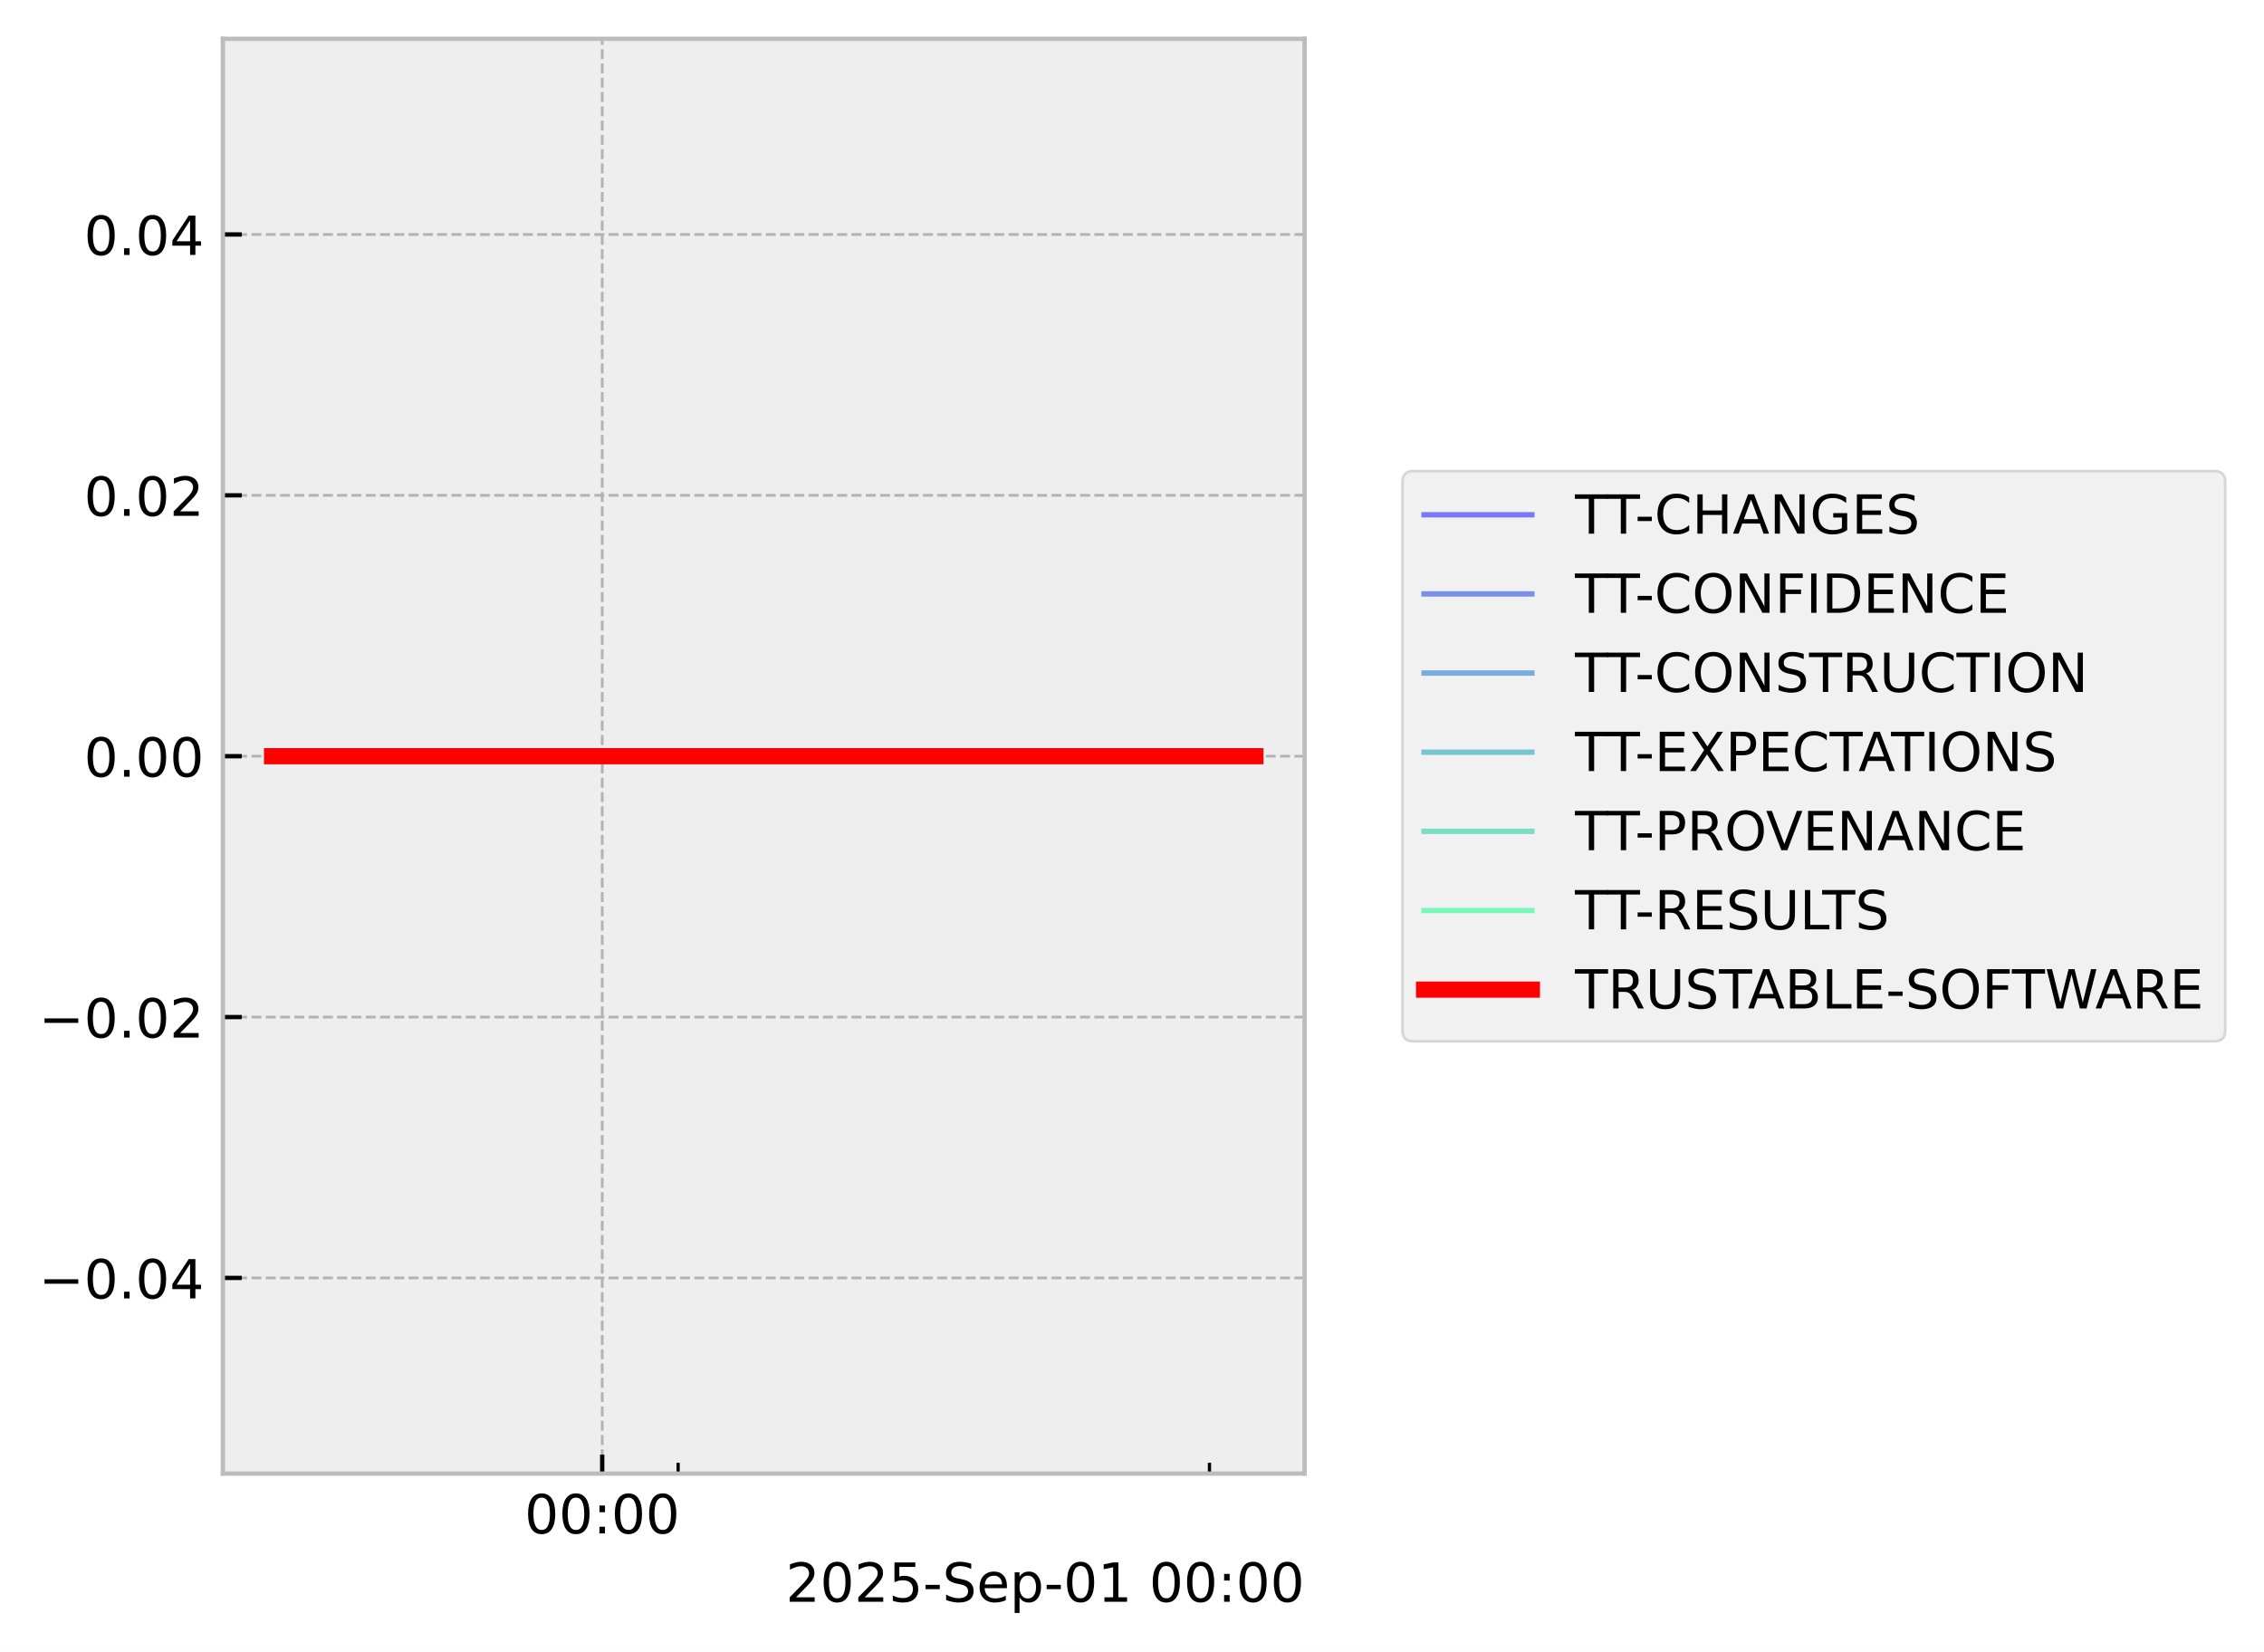
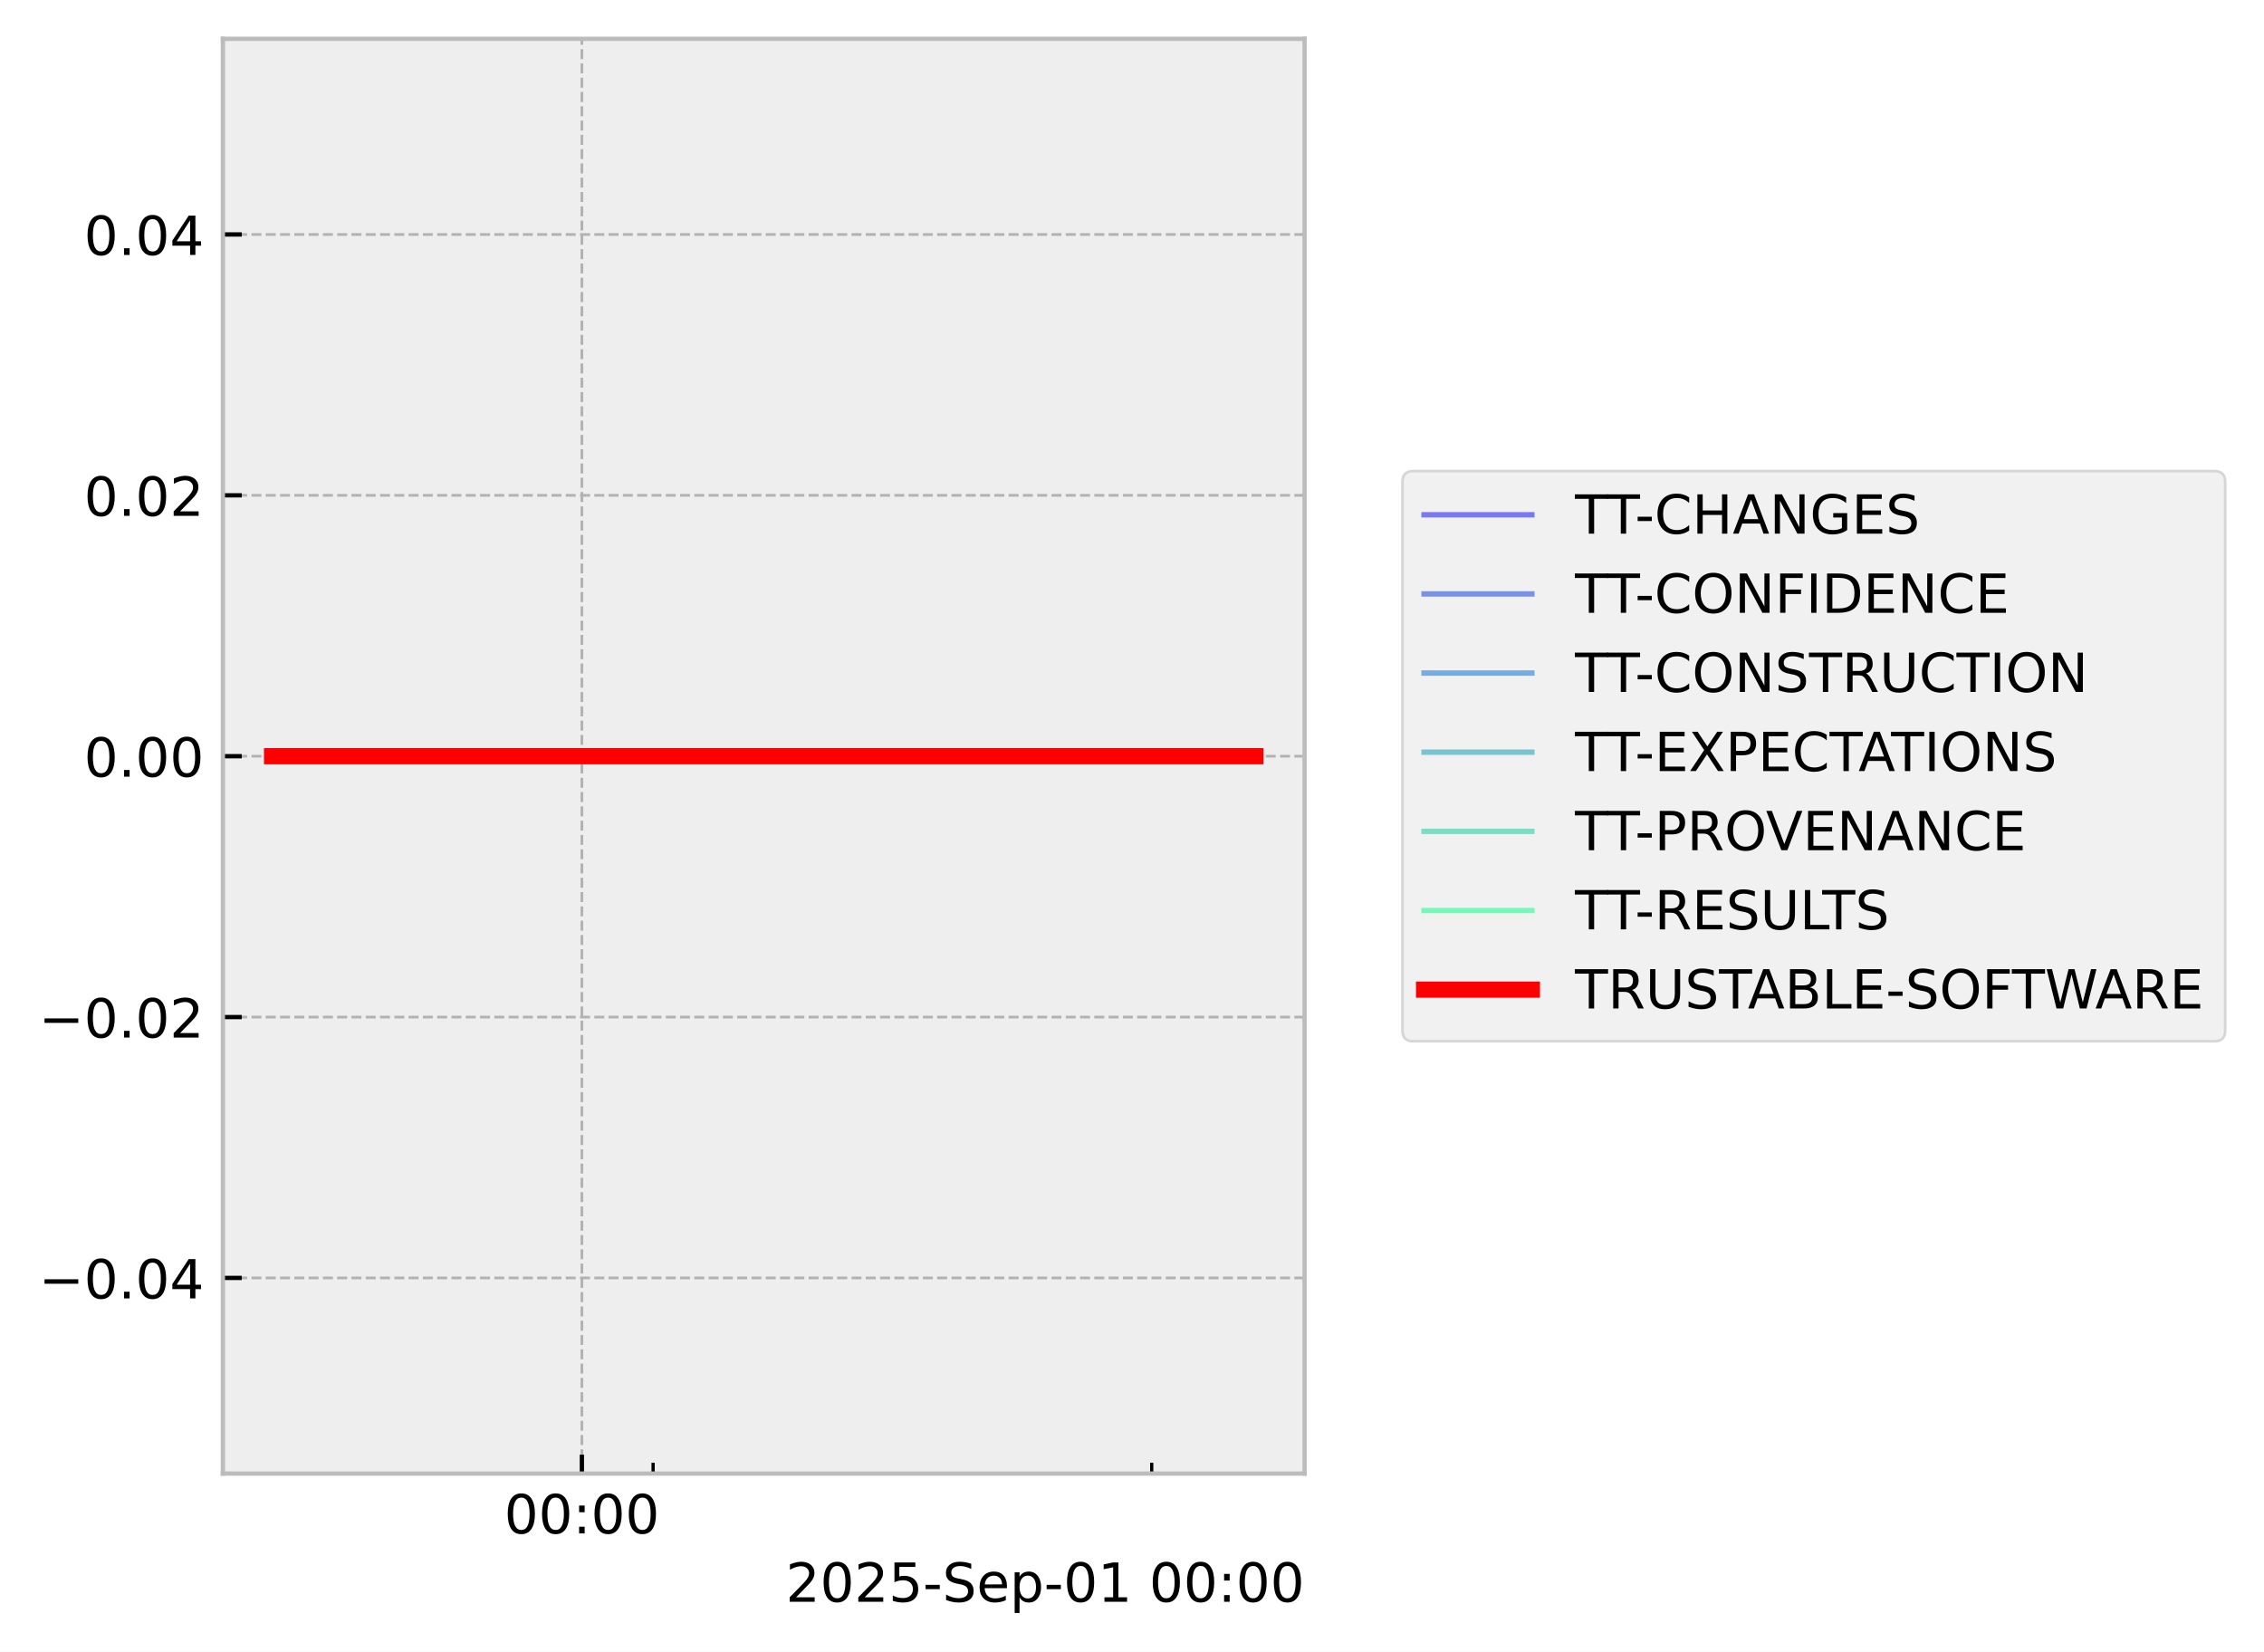
<svg xmlns="http://www.w3.org/2000/svg" xmlns:xlink="http://www.w3.org/1999/xlink" width="419.964pt" height="306.368pt" viewBox="0 0 419.964 306.368" version="1.1">
  <defs>
    <style type="text/css">*{stroke-linejoin: round; stroke-linecap: butt}</style>
  </defs>
  <g id="figure_1">
    <g id="patch_1">
      <path d="M 0 306.368  L 419.964 306.368  L 419.964 0  L 0 0  z " style="fill: #ffffff" />
    </g>
    <g id="axes_1">
      <g id="patch_2">
        <path d="M 41.345 273.312  L 241.991 273.312  L 241.991 7.2  L 41.345 7.2  z " style="fill: #eeeeee" />
      </g>
      <g id="matplotlib.axis_1">
        <g id="xtick_1">
          <g id="line2d_1">
-             <path d="M 111.708 273.312  L 111.708 7.2  " clip-path="url(#p70e91658c1)" style="fill: none; stroke-dasharray: 1.85,0.8; stroke-dashoffset: 0; stroke: #b2b2b2; stroke-width: 0.5" />
+             <path d="M 107.936 273.312  L 107.936 7.2  " clip-path="url(#p74ee01f09a)" style="fill: none; stroke-dasharray: 1.85,0.8; stroke-dashoffset: 0; stroke: #b2b2b2; stroke-width: 0.5" />
          </g>
          <g id="line2d_2">
            <defs>
-               <path id="m3b86aeeb48" d="M 0 0  L 0 -3.5  " style="stroke: #000000; stroke-width: 0.8" />
-             </defs>
-             <g>
-               <use xlink:href="#m3b86aeeb48" x="111.708" y="273.312" style="stroke: #000000; stroke-width: 0.8" />
+               <path id="m13de5cc73b" d="M 0 0  L 0 -3.5  " style="stroke: #000000; stroke-width: 0.8" />
+             </defs>
+             <g>
+               <use xlink:href="#m13de5cc73b" x="107.936" y="273.312" style="stroke: #000000; stroke-width: 0.8" />
            </g>
          </g>
          <g id="text_1">
-             <g transform="translate(97.2988 284.4104) scale(0.1 -0.1)">
+             <g transform="translate(93.52635 284.4104) scale(0.1 -0.1)">
              <defs>
                <path id="DejaVuSans-30" d="M 2034 4250  Q 1547 4250 1301 3770  Q 1056 3291 1056 2328  Q 1056 1369 1301 889  Q 1547 409 2034 409  Q 2525 409 2770 889  Q 3016 1369 3016 2328  Q 3016 3291 2770 3770  Q 2525 4250 2034 4250  z M 2034 4750  Q 2819 4750 3233 4129  Q 3647 3509 3647 2328  Q 3647 1150 3233 529  Q 2819 -91 2034 -91  Q 1250 -91 836 529  Q 422 1150 422 2328  Q 422 3509 836 4129  Q 1250 4750 2034 4750  z " transform="scale(0.015625)" />
                <path id="DejaVuSans-3a" d="M 750 794  L 1409 794  L 1409 0  L 750 0  L 750 794  z M 750 3309  L 1409 3309  L 1409 2516  L 750 2516  L 750 3309  z " transform="scale(0.015625)" />
              </defs>
              <use xlink:href="#DejaVuSans-30" />
              <use xlink:href="#DejaVuSans-30" transform="translate(63.62305 0)" />
              <use xlink:href="#DejaVuSans-3a" transform="translate(127.2461 0)" />
              <use xlink:href="#DejaVuSans-30" transform="translate(160.9375 0)" />
              <use xlink:href="#DejaVuSans-30" transform="translate(224.5605 0)" />
            </g>
          </g>
        </g>
        <g id="xtick_2">
          <g id="line2d_3">
            <defs>
-               <path id="m3e62b66819" d="M 0 0  L 0 -2  " style="stroke: #000000; stroke-width: 0.6" />
-             </defs>
-             <g>
-               <use xlink:href="#m3e62b66819" x="125.789" y="273.312" style="stroke: #000000; stroke-width: 0.6" />
+               <path id="m19371d4855" d="M 0 0  L 0 -2  " style="stroke: #000000; stroke-width: 0.6" />
+             </defs>
+             <g>
+               <use xlink:href="#m19371d4855" x="121.149" y="273.312" style="stroke: #000000; stroke-width: 0.6" />
            </g>
          </g>
        </g>
        <g id="xtick_3">
          <g id="line2d_4">
            <g>
-               <use xlink:href="#m3e62b66819" x="224.352" y="273.312" style="stroke: #000000; stroke-width: 0.6" />
+               <use xlink:href="#m19371d4855" x="213.641" y="273.312" style="stroke: #000000; stroke-width: 0.6" />
            </g>
          </g>
        </g>
        <g id="text_2">
          <g transform="translate(145.7537 297.0886) scale(0.1 -0.1)">
            <defs>
              <path id="DejaVuSans-32" d="M 1228 531  L 3431 531  L 3431 0  L 469 0  L 469 531  Q 828 903 1448 1529  Q 2069 2156 2228 2338  Q 2531 2678 2651 2914  Q 2772 3150 2772 3378  Q 2772 3750 2511 3984  Q 2250 4219 1831 4219  Q 1534 4219 1204 4116  Q 875 4013 500 3803  L 500 4441  Q 881 4594 1212 4672  Q 1544 4750 1819 4750  Q 2544 4750 2975 4387  Q 3406 4025 3406 3419  Q 3406 3131 3298 2873  Q 3191 2616 2906 2266  Q 2828 2175 2409 1742  Q 1991 1309 1228 531  z " transform="scale(0.015625)" />
              <path id="DejaVuSans-35" d="M 691 4666  L 3169 4666  L 3169 4134  L 1269 4134  L 1269 2991  Q 1406 3038 1543 3061  Q 1681 3084 1819 3084  Q 2600 3084 3056 2656  Q 3513 2228 3513 1497  Q 3513 744 3044 326  Q 2575 -91 1722 -91  Q 1428 -91 1123 -41  Q 819 9 494 109  L 494 744  Q 775 591 1075 516  Q 1375 441 1709 441  Q 2250 441 2565 725  Q 2881 1009 2881 1497  Q 2881 1984 2565 2268  Q 2250 2553 1709 2553  Q 1456 2553 1204 2497  Q 953 2441 691 2322  L 691 4666  z " transform="scale(0.015625)" />
              <path id="DejaVuSans-2d" d="M 313 2009  L 1997 2009  L 1997 1497  L 313 1497  L 313 2009  z " transform="scale(0.015625)" />
              <path id="DejaVuSans-53" d="M 3425 4513  L 3425 3897  Q 3066 4069 2747 4153  Q 2428 4238 2131 4238  Q 1616 4238 1336 4038  Q 1056 3838 1056 3469  Q 1056 3159 1242 3001  Q 1428 2844 1947 2747  L 2328 2669  Q 3034 2534 3370 2195  Q 3706 1856 3706 1288  Q 3706 609 3251 259  Q 2797 -91 1919 -91  Q 1588 -91 1214 -16  Q 841 59 441 206  L 441 856  Q 825 641 1194 531  Q 1563 422 1919 422  Q 2459 422 2753 634  Q 3047 847 3047 1241  Q 3047 1584 2836 1778  Q 2625 1972 2144 2069  L 1759 2144  Q 1053 2284 737 2584  Q 422 2884 422 3419  Q 422 4038 858 4394  Q 1294 4750 2059 4750  Q 2388 4750 2728 4690  Q 3069 4631 3425 4513  z " transform="scale(0.015625)" />
              <path id="DejaVuSans-65" d="M 3597 1894  L 3597 1613  L 953 1613  Q 991 1019 1311 708  Q 1631 397 2203 397  Q 2534 397 2845 478  Q 3156 559 3463 722  L 3463 178  Q 3153 47 2828 -22  Q 2503 -91 2169 -91  Q 1331 -91 842 396  Q 353 884 353 1716  Q 353 2575 817 3079  Q 1281 3584 2069 3584  Q 2775 3584 3186 3129  Q 3597 2675 3597 1894  z M 3022 2063  Q 3016 2534 2758 2815  Q 2500 3097 2075 3097  Q 1594 3097 1305 2825  Q 1016 2553 972 2059  L 3022 2063  z " transform="scale(0.015625)" />
              <path id="DejaVuSans-70" d="M 1159 525  L 1159 -1331  L 581 -1331  L 581 3500  L 1159 3500  L 1159 2969  Q 1341 3281 1617 3432  Q 1894 3584 2278 3584  Q 2916 3584 3314 3078  Q 3713 2572 3713 1747  Q 3713 922 3314 415  Q 2916 -91 2278 -91  Q 1894 -91 1617 61  Q 1341 213 1159 525  z M 3116 1747  Q 3116 2381 2855 2742  Q 2594 3103 2138 3103  Q 1681 3103 1420 2742  Q 1159 2381 1159 1747  Q 1159 1113 1420 752  Q 1681 391 2138 391  Q 2594 391 2855 752  Q 3116 1113 3116 1747  z " transform="scale(0.015625)" />
              <path id="DejaVuSans-31" d="M 794 531  L 1825 531  L 1825 4091  L 703 3866  L 703 4441  L 1819 4666  L 2450 4666  L 2450 531  L 3481 531  L 3481 0  L 794 0  L 794 531  z " transform="scale(0.015625)" />
              <path id="DejaVuSans-20" transform="scale(0.015625)" />
            </defs>
            <use xlink:href="#DejaVuSans-32" />
            <use xlink:href="#DejaVuSans-30" transform="translate(63.62305 0)" />
            <use xlink:href="#DejaVuSans-32" transform="translate(127.2461 0)" />
            <use xlink:href="#DejaVuSans-35" transform="translate(190.8691 0)" />
            <use xlink:href="#DejaVuSans-2d" transform="translate(254.4922 0)" />
            <use xlink:href="#DejaVuSans-53" transform="translate(290.5762 0)" />
            <use xlink:href="#DejaVuSans-65" transform="translate(354.0527 0)" />
            <use xlink:href="#DejaVuSans-70" transform="translate(415.5762 0)" />
            <use xlink:href="#DejaVuSans-2d" transform="translate(479.0527 0)" />
            <use xlink:href="#DejaVuSans-30" transform="translate(515.1367 0)" />
            <use xlink:href="#DejaVuSans-31" transform="translate(578.7598 0)" />
            <use xlink:href="#DejaVuSans-20" transform="translate(642.3828 0)" />
            <use xlink:href="#DejaVuSans-30" transform="translate(674.1699 0)" />
            <use xlink:href="#DejaVuSans-30" transform="translate(737.793 0)" />
            <use xlink:href="#DejaVuSans-3a" transform="translate(801.416 0)" />
            <use xlink:href="#DejaVuSans-30" transform="translate(835.1074 0)" />
            <use xlink:href="#DejaVuSans-30" transform="translate(898.7305 0)" />
          </g>
        </g>
      </g>
      <g id="matplotlib.axis_2">
        <g id="ytick_1">
          <g id="line2d_5">
-             <path d="M 41.345 237.024  L 241.991 237.024  " clip-path="url(#p70e91658c1)" style="fill: none; stroke-dasharray: 1.85,0.8; stroke-dashoffset: 0; stroke: #b2b2b2; stroke-width: 0.5" />
+             <path d="M 41.345 237.024  L 241.991 237.024  " clip-path="url(#p74ee01f09a)" style="fill: none; stroke-dasharray: 1.85,0.8; stroke-dashoffset: 0; stroke: #b2b2b2; stroke-width: 0.5" />
          </g>
          <g id="line2d_6">
            <defs>
-               <path id="mb51d80a98a" d="M 0 0  L 3.5 0  " style="stroke: #000000; stroke-width: 0.8" />
-             </defs>
-             <g>
-               <use xlink:href="#mb51d80a98a" x="41.345" y="237.024" style="stroke: #000000; stroke-width: 0.8" />
+               <path id="mf6874444ae" d="M 0 0  L 3.5 0  " style="stroke: #000000; stroke-width: 0.8" />
+             </defs>
+             <g>
+               <use xlink:href="#mf6874444ae" x="41.345" y="237.024" style="stroke: #000000; stroke-width: 0.8" />
            </g>
          </g>
          <g id="text_3">
            <g transform="translate(7.2 240.8232) scale(0.1 -0.1)">
              <defs>
                <path id="DejaVuSans-2212" d="M 678 2272  L 4684 2272  L 4684 1741  L 678 1741  L 678 2272  z " transform="scale(0.015625)" />
                <path id="DejaVuSans-2e" d="M 684 794  L 1344 794  L 1344 0  L 684 0  L 684 794  z " transform="scale(0.015625)" />
                <path id="DejaVuSans-34" d="M 2419 4116  L 825 1625  L 2419 1625  L 2419 4116  z M 2253 4666  L 3047 4666  L 3047 1625  L 3713 1625  L 3713 1100  L 3047 1100  L 3047 0  L 2419 0  L 2419 1100  L 313 1100  L 313 1709  L 2253 4666  z " transform="scale(0.015625)" />
              </defs>
              <use xlink:href="#DejaVuSans-2212" />
              <use xlink:href="#DejaVuSans-30" transform="translate(83.78906 0)" />
              <use xlink:href="#DejaVuSans-2e" transform="translate(147.4121 0)" />
              <use xlink:href="#DejaVuSans-30" transform="translate(179.1992 0)" />
              <use xlink:href="#DejaVuSans-34" transform="translate(242.8223 0)" />
            </g>
          </g>
        </g>
        <g id="ytick_2">
          <g id="line2d_7">
-             <path d="M 41.345 188.64  L 241.991 188.64  " clip-path="url(#p70e91658c1)" style="fill: none; stroke-dasharray: 1.85,0.8; stroke-dashoffset: 0; stroke: #b2b2b2; stroke-width: 0.5" />
+             <path d="M 41.345 188.64  L 241.991 188.64  " clip-path="url(#p74ee01f09a)" style="fill: none; stroke-dasharray: 1.85,0.8; stroke-dashoffset: 0; stroke: #b2b2b2; stroke-width: 0.5" />
          </g>
          <g id="line2d_8">
            <g>
-               <use xlink:href="#mb51d80a98a" x="41.345" y="188.64" style="stroke: #000000; stroke-width: 0.8" />
+               <use xlink:href="#mf6874444ae" x="41.345" y="188.64" style="stroke: #000000; stroke-width: 0.8" />
            </g>
          </g>
          <g id="text_4">
            <g transform="translate(7.2 192.4392) scale(0.1 -0.1)">
              <use xlink:href="#DejaVuSans-2212" />
              <use xlink:href="#DejaVuSans-30" transform="translate(83.78906 0)" />
              <use xlink:href="#DejaVuSans-2e" transform="translate(147.4121 0)" />
              <use xlink:href="#DejaVuSans-30" transform="translate(179.1992 0)" />
              <use xlink:href="#DejaVuSans-32" transform="translate(242.8223 0)" />
            </g>
          </g>
        </g>
        <g id="ytick_3">
          <g id="line2d_9">
-             <path d="M 41.345 140.256  L 241.991 140.256  " clip-path="url(#p70e91658c1)" style="fill: none; stroke-dasharray: 1.85,0.8; stroke-dashoffset: 0; stroke: #b2b2b2; stroke-width: 0.5" />
+             <path d="M 41.345 140.256  L 241.991 140.256  " clip-path="url(#p74ee01f09a)" style="fill: none; stroke-dasharray: 1.85,0.8; stroke-dashoffset: 0; stroke: #b2b2b2; stroke-width: 0.5" />
          </g>
          <g id="line2d_10">
            <g>
-               <use xlink:href="#mb51d80a98a" x="41.345" y="140.256" style="stroke: #000000; stroke-width: 0.8" />
+               <use xlink:href="#mf6874444ae" x="41.345" y="140.256" style="stroke: #000000; stroke-width: 0.8" />
            </g>
          </g>
          <g id="text_5">
            <g transform="translate(15.57969 144.0552) scale(0.1 -0.1)">
              <use xlink:href="#DejaVuSans-30" />
              <use xlink:href="#DejaVuSans-2e" transform="translate(63.62305 0)" />
              <use xlink:href="#DejaVuSans-30" transform="translate(95.41016 0)" />
              <use xlink:href="#DejaVuSans-30" transform="translate(159.0332 0)" />
            </g>
          </g>
        </g>
        <g id="ytick_4">
          <g id="line2d_11">
-             <path d="M 41.345 91.872  L 241.991 91.872  " clip-path="url(#p70e91658c1)" style="fill: none; stroke-dasharray: 1.85,0.8; stroke-dashoffset: 0; stroke: #b2b2b2; stroke-width: 0.5" />
+             <path d="M 41.345 91.872  L 241.991 91.872  " clip-path="url(#p74ee01f09a)" style="fill: none; stroke-dasharray: 1.85,0.8; stroke-dashoffset: 0; stroke: #b2b2b2; stroke-width: 0.5" />
          </g>
          <g id="line2d_12">
            <g>
-               <use xlink:href="#mb51d80a98a" x="41.345" y="91.872" style="stroke: #000000; stroke-width: 0.8" />
+               <use xlink:href="#mf6874444ae" x="41.345" y="91.872" style="stroke: #000000; stroke-width: 0.8" />
            </g>
          </g>
          <g id="text_6">
            <g transform="translate(15.57969 95.67122) scale(0.1 -0.1)">
              <use xlink:href="#DejaVuSans-30" />
              <use xlink:href="#DejaVuSans-2e" transform="translate(63.62305 0)" />
              <use xlink:href="#DejaVuSans-30" transform="translate(95.41016 0)" />
              <use xlink:href="#DejaVuSans-32" transform="translate(159.0332 0)" />
            </g>
          </g>
        </g>
        <g id="ytick_5">
          <g id="line2d_13">
-             <path d="M 41.345 43.488  L 241.991 43.488  " clip-path="url(#p70e91658c1)" style="fill: none; stroke-dasharray: 1.85,0.8; stroke-dashoffset: 0; stroke: #b2b2b2; stroke-width: 0.5" />
+             <path d="M 41.345 43.488  L 241.991 43.488  " clip-path="url(#p74ee01f09a)" style="fill: none; stroke-dasharray: 1.85,0.8; stroke-dashoffset: 0; stroke: #b2b2b2; stroke-width: 0.5" />
          </g>
          <g id="line2d_14">
            <g>
-               <use xlink:href="#mb51d80a98a" x="41.345" y="43.488" style="stroke: #000000; stroke-width: 0.8" />
+               <use xlink:href="#mf6874444ae" x="41.345" y="43.488" style="stroke: #000000; stroke-width: 0.8" />
            </g>
          </g>
          <g id="text_7">
            <g transform="translate(15.57969 47.28722) scale(0.1 -0.1)">
              <use xlink:href="#DejaVuSans-30" />
              <use xlink:href="#DejaVuSans-2e" transform="translate(63.62305 0)" />
              <use xlink:href="#DejaVuSans-30" transform="translate(95.41016 0)" />
              <use xlink:href="#DejaVuSans-34" transform="translate(159.0332 0)" />
            </g>
          </g>
        </g>
      </g>
      <g id="line2d_15">
-         <path d="M 50.466 140.256  L 61.312 140.256  L 62.705 140.256  L 63.034 140.256  L 63.33 140.256  L 74.35 140.256  L 76.39 140.256  L 232.871 140.256  " clip-path="url(#p70e91658c1)" style="fill: none; stroke: #0000ff; stroke-opacity: 0.5; stroke-linecap: square" />
+         <path d="M 50.466 140.256  L 60.644 140.256  L 61.951 140.256  L 62.26 140.256  L 62.538 140.256  L 72.879 140.256  L 74.793 140.256  L 232.871 140.256  " clip-path="url(#p74ee01f09a)" style="fill: none; stroke: #0000ff; stroke-opacity: 0.5; stroke-linecap: square" />
      </g>
      <g id="line2d_16">
-         <path d="M 50.466 140.256  L 61.312 140.256  L 62.705 140.256  L 63.034 140.256  L 63.33 140.256  L 74.35 140.256  L 76.39 140.256  L 232.871 140.256  " clip-path="url(#p70e91658c1)" style="fill: none; stroke: #0033e6; stroke-opacity: 0.5; stroke-linecap: square" />
+         <path d="M 50.466 140.256  L 60.644 140.256  L 61.951 140.256  L 62.26 140.256  L 62.538 140.256  L 72.879 140.256  L 74.793 140.256  L 232.871 140.256  " clip-path="url(#p74ee01f09a)" style="fill: none; stroke: #0033e6; stroke-opacity: 0.5; stroke-linecap: square" />
      </g>
      <g id="line2d_17">
-         <path d="M 50.466 140.256  L 61.312 140.256  L 62.705 140.256  L 63.034 140.256  L 63.33 140.256  L 74.35 140.256  L 76.39 140.256  L 232.871 140.256  " clip-path="url(#p70e91658c1)" style="fill: none; stroke: #0066cc; stroke-opacity: 0.5; stroke-linecap: square" />
+         <path d="M 50.466 140.256  L 60.644 140.256  L 61.951 140.256  L 62.26 140.256  L 62.538 140.256  L 72.879 140.256  L 74.793 140.256  L 232.871 140.256  " clip-path="url(#p74ee01f09a)" style="fill: none; stroke: #0066cc; stroke-opacity: 0.5; stroke-linecap: square" />
      </g>
      <g id="line2d_18">
-         <path d="M 50.466 140.256  L 61.312 140.256  L 62.705 140.256  L 63.034 140.256  L 63.33 140.256  L 74.35 140.256  L 76.39 140.256  L 232.871 140.256  " clip-path="url(#p70e91658c1)" style="fill: none; stroke: #0099b2; stroke-opacity: 0.5; stroke-linecap: square" />
+         <path d="M 50.466 140.256  L 60.644 140.256  L 61.951 140.256  L 62.26 140.256  L 62.538 140.256  L 72.879 140.256  L 74.793 140.256  L 232.871 140.256  " clip-path="url(#p74ee01f09a)" style="fill: none; stroke: #0099b2; stroke-opacity: 0.5; stroke-linecap: square" />
      </g>
      <g id="line2d_19">
-         <path d="M 50.466 140.256  L 61.312 140.256  L 62.705 140.256  L 63.034 140.256  L 63.33 140.256  L 74.35 140.256  L 76.39 140.256  L 232.871 140.256  " clip-path="url(#p70e91658c1)" style="fill: none; stroke: #00cc99; stroke-opacity: 0.5; stroke-linecap: square" />
+         <path d="M 50.466 140.256  L 60.644 140.256  L 61.951 140.256  L 62.26 140.256  L 62.538 140.256  L 72.879 140.256  L 74.793 140.256  L 232.871 140.256  " clip-path="url(#p74ee01f09a)" style="fill: none; stroke: #00cc99; stroke-opacity: 0.5; stroke-linecap: square" />
      </g>
      <g id="line2d_20">
-         <path d="M 50.466 140.256  L 61.312 140.256  L 62.705 140.256  L 63.034 140.256  L 63.33 140.256  L 74.35 140.256  L 76.39 140.256  L 232.871 140.256  " clip-path="url(#p70e91658c1)" style="fill: none; stroke: #00ff80; stroke-opacity: 0.5; stroke-linecap: square" />
+         <path d="M 50.466 140.256  L 60.644 140.256  L 61.951 140.256  L 62.26 140.256  L 62.538 140.256  L 72.879 140.256  L 74.793 140.256  L 232.871 140.256  " clip-path="url(#p74ee01f09a)" style="fill: none; stroke: #00ff80; stroke-opacity: 0.5; stroke-linecap: square" />
      </g>
      <g id="line2d_21">
-         <path d="M 50.466 140.256  L 61.312 140.256  L 62.705 140.256  L 63.034 140.256  L 63.33 140.256  L 74.35 140.256  L 76.39 140.256  L 232.871 140.256  " clip-path="url(#p70e91658c1)" style="fill: none; stroke: #ff0000; stroke-width: 3; stroke-linecap: square" />
+         <path d="M 50.466 140.256  L 60.644 140.256  L 61.951 140.256  L 62.26 140.256  L 62.538 140.256  L 72.879 140.256  L 74.793 140.256  L 232.871 140.256  " clip-path="url(#p74ee01f09a)" style="fill: none; stroke: #ff0000; stroke-width: 3; stroke-linecap: square" />
      </g>
      <g id="patch_3">
        <path d="M 41.345 273.312  L 41.345 7.2  " style="fill: none; stroke: #bcbcbc; stroke-width: 0.8; stroke-linejoin: miter; stroke-linecap: square" />
      </g>
      <g id="patch_4">
        <path d="M 241.991 273.312  L 241.991 7.2  " style="fill: none; stroke: #bcbcbc; stroke-width: 0.8; stroke-linejoin: miter; stroke-linecap: square" />
      </g>
      <g id="patch_5">
        <path d="M 41.345 273.312  L 241.991 273.312  " style="fill: none; stroke: #bcbcbc; stroke-width: 0.8; stroke-linejoin: miter; stroke-linecap: square" />
      </g>
      <g id="patch_6">
        <path d="M 41.345 7.2  L 241.991 7.2  " style="fill: none; stroke: #bcbcbc; stroke-width: 0.8; stroke-linejoin: miter; stroke-linecap: square" />
      </g>
    </g>
    <g id="axes_2">
      <g id="legend_1">
        <g id="patch_7">
          <path d="M 262.158 193.129  L 410.764 193.129  Q 412.764 193.129 412.764 191.129  L 412.764 89.383  Q 412.764 87.383 410.764 87.383  L 262.158 87.383  Q 260.158 87.383 260.158 89.383  L 260.158 191.129  Q 260.158 193.129 262.158 193.129  z " style="fill: #eeeeee; opacity: 0.8; stroke: #cccccc; stroke-width: 0.5; stroke-linejoin: miter" />
        </g>
        <g id="line2d_22">
          <path d="M 264.158 95.481  L 274.158 95.481  L 284.158 95.481  " style="fill: none; stroke: #0000ff; stroke-opacity: 0.5; stroke-linecap: square" />
        </g>
        <g id="text_8">
          <g transform="translate(292.1579 98.981) scale(0.1 -0.1)">
            <defs>
              <path id="DejaVuSans-54" d="M -19 4666  L 3928 4666  L 3928 4134  L 2272 4134  L 2272 0  L 1638 0  L 1638 4134  L -19 4134  L -19 4666  z " transform="scale(0.015625)" />
              <path id="DejaVuSans-43" d="M 4122 4306  L 4122 3641  Q 3803 3938 3442 4084  Q 3081 4231 2675 4231  Q 1875 4231 1450 3742  Q 1025 3253 1025 2328  Q 1025 1406 1450 917  Q 1875 428 2675 428  Q 3081 428 3442 575  Q 3803 722 4122 1019  L 4122 359  Q 3791 134 3420 21  Q 3050 -91 2638 -91  Q 1578 -91 968 557  Q 359 1206 359 2328  Q 359 3453 968 4101  Q 1578 4750 2638 4750  Q 3056 4750 3426 4639  Q 3797 4528 4122 4306  z " transform="scale(0.015625)" />
              <path id="DejaVuSans-48" d="M 628 4666  L 1259 4666  L 1259 2753  L 3553 2753  L 3553 4666  L 4184 4666  L 4184 0  L 3553 0  L 3553 2222  L 1259 2222  L 1259 0  L 628 0  L 628 4666  z " transform="scale(0.015625)" />
              <path id="DejaVuSans-41" d="M 2188 4044  L 1331 1722  L 3047 1722  L 2188 4044  z M 1831 4666  L 2547 4666  L 4325 0  L 3669 0  L 3244 1197  L 1141 1197  L 716 0  L 50 0  L 1831 4666  z " transform="scale(0.015625)" />
              <path id="DejaVuSans-4e" d="M 628 4666  L 1478 4666  L 3547 763  L 3547 4666  L 4159 4666  L 4159 0  L 3309 0  L 1241 3903  L 1241 0  L 628 0  L 628 4666  z " transform="scale(0.015625)" />
              <path id="DejaVuSans-47" d="M 3809 666  L 3809 1919  L 2778 1919  L 2778 2438  L 4434 2438  L 4434 434  Q 4069 175 3628 42  Q 3188 -91 2688 -91  Q 1594 -91 976 548  Q 359 1188 359 2328  Q 359 3472 976 4111  Q 1594 4750 2688 4750  Q 3144 4750 3555 4637  Q 3966 4525 4313 4306  L 4313 3634  Q 3963 3931 3569 4081  Q 3175 4231 2741 4231  Q 1884 4231 1454 3753  Q 1025 3275 1025 2328  Q 1025 1384 1454 906  Q 1884 428 2741 428  Q 3075 428 3337 486  Q 3600 544 3809 666  z " transform="scale(0.015625)" />
              <path id="DejaVuSans-45" d="M 628 4666  L 3578 4666  L 3578 4134  L 1259 4134  L 1259 2753  L 3481 2753  L 3481 2222  L 1259 2222  L 1259 531  L 3634 531  L 3634 0  L 628 0  L 628 4666  z " transform="scale(0.015625)" />
            </defs>
            <use xlink:href="#DejaVuSans-54" />
            <use xlink:href="#DejaVuSans-54" transform="translate(59.33398 0)" />
            <use xlink:href="#DejaVuSans-2d" transform="translate(111.293 0)" />
            <use xlink:href="#DejaVuSans-43" transform="translate(147.377 0)" />
            <use xlink:href="#DejaVuSans-48" transform="translate(217.2012 0)" />
            <use xlink:href="#DejaVuSans-41" transform="translate(292.3965 0)" />
            <use xlink:href="#DejaVuSans-4e" transform="translate(360.8047 0)" />
            <use xlink:href="#DejaVuSans-47" transform="translate(435.6094 0)" />
            <use xlink:href="#DejaVuSans-45" transform="translate(513.0996 0)" />
            <use xlink:href="#DejaVuSans-53" transform="translate(576.2832 0)" />
          </g>
        </g>
        <g id="line2d_23">
          <path d="M 264.158 110.159  L 274.158 110.159  L 284.158 110.159  " style="fill: none; stroke: #0033e6; stroke-opacity: 0.5; stroke-linecap: square" />
        </g>
        <g id="text_9">
          <g transform="translate(292.1579 113.6591) scale(0.1 -0.1)">
            <defs>
              <path id="DejaVuSans-4f" d="M 2522 4238  Q 1834 4238 1429 3725  Q 1025 3213 1025 2328  Q 1025 1447 1429 934  Q 1834 422 2522 422  Q 3209 422 3611 934  Q 4013 1447 4013 2328  Q 4013 3213 3611 3725  Q 3209 4238 2522 4238  z M 2522 4750  Q 3503 4750 4090 4092  Q 4678 3434 4678 2328  Q 4678 1225 4090 567  Q 3503 -91 2522 -91  Q 1538 -91 948 565  Q 359 1222 359 2328  Q 359 3434 948 4092  Q 1538 4750 2522 4750  z " transform="scale(0.015625)" />
              <path id="DejaVuSans-46" d="M 628 4666  L 3309 4666  L 3309 4134  L 1259 4134  L 1259 2759  L 3109 2759  L 3109 2228  L 1259 2228  L 1259 0  L 628 0  L 628 4666  z " transform="scale(0.015625)" />
              <path id="DejaVuSans-49" d="M 628 4666  L 1259 4666  L 1259 0  L 628 0  L 628 4666  z " transform="scale(0.015625)" />
              <path id="DejaVuSans-44" d="M 1259 4147  L 1259 519  L 2022 519  Q 2988 519 3436 956  Q 3884 1394 3884 2338  Q 3884 3275 3436 3711  Q 2988 4147 2022 4147  L 1259 4147  z M 628 4666  L 1925 4666  Q 3281 4666 3915 4102  Q 4550 3538 4550 2338  Q 4550 1131 3912 565  Q 3275 0 1925 0  L 628 0  L 628 4666  z " transform="scale(0.015625)" />
            </defs>
            <use xlink:href="#DejaVuSans-54" />
            <use xlink:href="#DejaVuSans-54" transform="translate(59.33398 0)" />
            <use xlink:href="#DejaVuSans-2d" transform="translate(111.293 0)" />
            <use xlink:href="#DejaVuSans-43" transform="translate(147.377 0)" />
            <use xlink:href="#DejaVuSans-4f" transform="translate(217.2012 0)" />
            <use xlink:href="#DejaVuSans-4e" transform="translate(295.9121 0)" />
            <use xlink:href="#DejaVuSans-46" transform="translate(370.7168 0)" />
            <use xlink:href="#DejaVuSans-49" transform="translate(428.2363 0)" />
            <use xlink:href="#DejaVuSans-44" transform="translate(457.7285 0)" />
            <use xlink:href="#DejaVuSans-45" transform="translate(534.7305 0)" />
            <use xlink:href="#DejaVuSans-4e" transform="translate(597.9141 0)" />
            <use xlink:href="#DejaVuSans-43" transform="translate(672.7188 0)" />
            <use xlink:href="#DejaVuSans-45" transform="translate(742.543 0)" />
          </g>
        </g>
        <g id="line2d_24">
          <path d="M 264.158 124.837  L 274.158 124.837  L 284.158 124.837  " style="fill: none; stroke: #0066cc; stroke-opacity: 0.5; stroke-linecap: square" />
        </g>
        <g id="text_10">
          <g transform="translate(292.1579 128.3373) scale(0.1 -0.1)">
            <defs>
              <path id="DejaVuSans-52" d="M 2841 2188  Q 3044 2119 3236 1894  Q 3428 1669 3622 1275  L 4263 0  L 3584 0  L 2988 1197  Q 2756 1666 2539 1819  Q 2322 1972 1947 1972  L 1259 1972  L 1259 0  L 628 0  L 628 4666  L 2053 4666  Q 2853 4666 3247 4331  Q 3641 3997 3641 3322  Q 3641 2881 3436 2590  Q 3231 2300 2841 2188  z M 1259 4147  L 1259 2491  L 2053 2491  Q 2509 2491 2742 2702  Q 2975 2913 2975 3322  Q 2975 3731 2742 3939  Q 2509 4147 2053 4147  L 1259 4147  z " transform="scale(0.015625)" />
              <path id="DejaVuSans-55" d="M 556 4666  L 1191 4666  L 1191 1831  Q 1191 1081 1462 751  Q 1734 422 2344 422  Q 2950 422 3222 751  Q 3494 1081 3494 1831  L 3494 4666  L 4128 4666  L 4128 1753  Q 4128 841 3676 375  Q 3225 -91 2344 -91  Q 1459 -91 1007 375  Q 556 841 556 1753  L 556 4666  z " transform="scale(0.015625)" />
            </defs>
            <use xlink:href="#DejaVuSans-54" />
            <use xlink:href="#DejaVuSans-54" transform="translate(59.33398 0)" />
            <use xlink:href="#DejaVuSans-2d" transform="translate(111.293 0)" />
            <use xlink:href="#DejaVuSans-43" transform="translate(147.377 0)" />
            <use xlink:href="#DejaVuSans-4f" transform="translate(217.2012 0)" />
            <use xlink:href="#DejaVuSans-4e" transform="translate(295.9121 0)" />
            <use xlink:href="#DejaVuSans-53" transform="translate(370.7168 0)" />
            <use xlink:href="#DejaVuSans-54" transform="translate(434.1934 0)" />
            <use xlink:href="#DejaVuSans-52" transform="translate(495.2773 0)" />
            <use xlink:href="#DejaVuSans-55" transform="translate(564.7598 0)" />
            <use xlink:href="#DejaVuSans-43" transform="translate(637.9531 0)" />
            <use xlink:href="#DejaVuSans-54" transform="translate(707.7773 0)" />
            <use xlink:href="#DejaVuSans-49" transform="translate(768.8613 0)" />
            <use xlink:href="#DejaVuSans-4f" transform="translate(798.3535 0)" />
            <use xlink:href="#DejaVuSans-4e" transform="translate(877.0645 0)" />
          </g>
        </g>
        <g id="line2d_25">
          <path d="M 264.158 139.515  L 274.158 139.515  L 284.158 139.515  " style="fill: none; stroke: #0099b2; stroke-opacity: 0.5; stroke-linecap: square" />
        </g>
        <g id="text_11">
          <g transform="translate(292.1579 143.0154) scale(0.1 -0.1)">
            <defs>
              <path id="DejaVuSans-58" d="M 403 4666  L 1081 4666  L 2241 2931  L 3406 4666  L 4084 4666  L 2584 2425  L 4184 0  L 3506 0  L 2194 1984  L 872 0  L 191 0  L 1856 2491  L 403 4666  z " transform="scale(0.015625)" />
              <path id="DejaVuSans-50" d="M 1259 4147  L 1259 2394  L 2053 2394  Q 2494 2394 2734 2622  Q 2975 2850 2975 3272  Q 2975 3691 2734 3919  Q 2494 4147 2053 4147  L 1259 4147  z M 628 4666  L 2053 4666  Q 2838 4666 3239 4311  Q 3641 3956 3641 3272  Q 3641 2581 3239 2228  Q 2838 1875 2053 1875  L 1259 1875  L 1259 0  L 628 0  L 628 4666  z " transform="scale(0.015625)" />
            </defs>
            <use xlink:href="#DejaVuSans-54" />
            <use xlink:href="#DejaVuSans-54" transform="translate(59.33398 0)" />
            <use xlink:href="#DejaVuSans-2d" transform="translate(111.293 0)" />
            <use xlink:href="#DejaVuSans-45" transform="translate(147.377 0)" />
            <use xlink:href="#DejaVuSans-58" transform="translate(210.5605 0)" />
            <use xlink:href="#DejaVuSans-50" transform="translate(279.0664 0)" />
            <use xlink:href="#DejaVuSans-45" transform="translate(339.3691 0)" />
            <use xlink:href="#DejaVuSans-43" transform="translate(402.5527 0)" />
            <use xlink:href="#DejaVuSans-54" transform="translate(472.377 0)" />
            <use xlink:href="#DejaVuSans-41" transform="translate(525.7109 0)" />
            <use xlink:href="#DejaVuSans-54" transform="translate(586.3691 0)" />
            <use xlink:href="#DejaVuSans-49" transform="translate(647.4531 0)" />
            <use xlink:href="#DejaVuSans-4f" transform="translate(676.9453 0)" />
            <use xlink:href="#DejaVuSans-4e" transform="translate(755.6562 0)" />
            <use xlink:href="#DejaVuSans-53" transform="translate(830.4609 0)" />
          </g>
        </g>
        <g id="line2d_26">
          <path d="M 264.158 154.194  L 274.158 154.194  L 284.158 154.194  " style="fill: none; stroke: #00cc99; stroke-opacity: 0.5; stroke-linecap: square" />
        </g>
        <g id="text_12">
          <g transform="translate(292.1579 157.6935) scale(0.1 -0.1)">
            <defs>
              <path id="DejaVuSans-56" d="M 1831 0  L 50 4666  L 709 4666  L 2188 738  L 3669 4666  L 4325 4666  L 2547 0  L 1831 0  z " transform="scale(0.015625)" />
            </defs>
            <use xlink:href="#DejaVuSans-54" />
            <use xlink:href="#DejaVuSans-54" transform="translate(59.33398 0)" />
            <use xlink:href="#DejaVuSans-2d" transform="translate(111.293 0)" />
            <use xlink:href="#DejaVuSans-50" transform="translate(147.377 0)" />
            <use xlink:href="#DejaVuSans-52" transform="translate(207.6797 0)" />
            <use xlink:href="#DejaVuSans-4f" transform="translate(277.1621 0)" />
            <use xlink:href="#DejaVuSans-56" transform="translate(354.123 0)" />
            <use xlink:href="#DejaVuSans-45" transform="translate(422.5312 0)" />
            <use xlink:href="#DejaVuSans-4e" transform="translate(485.7148 0)" />
            <use xlink:href="#DejaVuSans-41" transform="translate(560.5195 0)" />
            <use xlink:href="#DejaVuSans-4e" transform="translate(628.9277 0)" />
            <use xlink:href="#DejaVuSans-43" transform="translate(703.7324 0)" />
            <use xlink:href="#DejaVuSans-45" transform="translate(773.5566 0)" />
          </g>
        </g>
        <g id="line2d_27">
          <path d="M 264.158 168.872  L 274.158 168.872  L 284.158 168.872  " style="fill: none; stroke: #00ff80; stroke-opacity: 0.5; stroke-linecap: square" />
        </g>
        <g id="text_13">
          <g transform="translate(292.1579 172.3716) scale(0.1 -0.1)">
            <defs>
              <path id="DejaVuSans-4c" d="M 628 4666  L 1259 4666  L 1259 531  L 3531 531  L 3531 0  L 628 0  L 628 4666  z " transform="scale(0.015625)" />
            </defs>
            <use xlink:href="#DejaVuSans-54" />
            <use xlink:href="#DejaVuSans-54" transform="translate(59.33398 0)" />
            <use xlink:href="#DejaVuSans-2d" transform="translate(111.293 0)" />
            <use xlink:href="#DejaVuSans-52" transform="translate(147.377 0)" />
            <use xlink:href="#DejaVuSans-45" transform="translate(216.8594 0)" />
            <use xlink:href="#DejaVuSans-53" transform="translate(280.043 0)" />
            <use xlink:href="#DejaVuSans-55" transform="translate(343.5195 0)" />
            <use xlink:href="#DejaVuSans-4c" transform="translate(416.7129 0)" />
            <use xlink:href="#DejaVuSans-54" transform="translate(458.6758 0)" />
            <use xlink:href="#DejaVuSans-53" transform="translate(519.7598 0)" />
          </g>
        </g>
        <g id="line2d_28">
          <path d="M 264.158 183.55  L 274.158 183.55  L 284.158 183.55  " style="fill: none; stroke: #ff0000; stroke-width: 3; stroke-linecap: square" />
        </g>
        <g id="text_14">
          <g transform="translate(292.1579 187.0497) scale(0.1 -0.1)">
            <defs>
              <path id="DejaVuSans-42" d="M 1259 2228  L 1259 519  L 2272 519  Q 2781 519 3026 730  Q 3272 941 3272 1375  Q 3272 1813 3026 2020  Q 2781 2228 2272 2228  L 1259 2228  z M 1259 4147  L 1259 2741  L 2194 2741  Q 2656 2741 2882 2914  Q 3109 3088 3109 3444  Q 3109 3797 2882 3972  Q 2656 4147 2194 4147  L 1259 4147  z M 628 4666  L 2241 4666  Q 2963 4666 3353 4366  Q 3744 4066 3744 3513  Q 3744 3084 3544 2831  Q 3344 2578 2956 2516  Q 3422 2416 3680 2098  Q 3938 1781 3938 1306  Q 3938 681 3513 340  Q 3088 0 2303 0  L 628 0  L 628 4666  z " transform="scale(0.015625)" />
              <path id="DejaVuSans-57" d="M 213 4666  L 850 4666  L 1831 722  L 2809 4666  L 3519 4666  L 4500 722  L 5478 4666  L 6119 4666  L 4947 0  L 4153 0  L 3169 4050  L 2175 0  L 1381 0  L 213 4666  z " transform="scale(0.015625)" />
            </defs>
            <use xlink:href="#DejaVuSans-54" />
            <use xlink:href="#DejaVuSans-52" transform="translate(61.08398 0)" />
            <use xlink:href="#DejaVuSans-55" transform="translate(130.5664 0)" />
            <use xlink:href="#DejaVuSans-53" transform="translate(203.7598 0)" />
            <use xlink:href="#DejaVuSans-54" transform="translate(267.2363 0)" />
            <use xlink:href="#DejaVuSans-41" transform="translate(320.5703 0)" />
            <use xlink:href="#DejaVuSans-42" transform="translate(388.9785 0)" />
            <use xlink:href="#DejaVuSans-4c" transform="translate(457.582 0)" />
            <use xlink:href="#DejaVuSans-45" transform="translate(513.2949 0)" />
            <use xlink:href="#DejaVuSans-2d" transform="translate(576.4785 0)" />
            <use xlink:href="#DejaVuSans-53" transform="translate(612.5625 0)" />
            <use xlink:href="#DejaVuSans-4f" transform="translate(676.0391 0)" />
            <use xlink:href="#DejaVuSans-46" transform="translate(754.75 0)" />
            <use xlink:href="#DejaVuSans-54" transform="translate(810.5195 0)" />
            <use xlink:href="#DejaVuSans-57" transform="translate(871.6035 0)" />
            <use xlink:href="#DejaVuSans-41" transform="translate(964.9805 0)" />
            <use xlink:href="#DejaVuSans-52" transform="translate(1033.389 0)" />
            <use xlink:href="#DejaVuSans-45" transform="translate(1102.871 0)" />
          </g>
        </g>
      </g>
    </g>
  </g>
  <defs>
-     <clipPath id="p70e91658c1">
+     <clipPath id="p74ee01f09a">
      <rect x="41.345" y="7.2" width="200.646" height="266.112" />
    </clipPath>
  </defs>
</svg>
